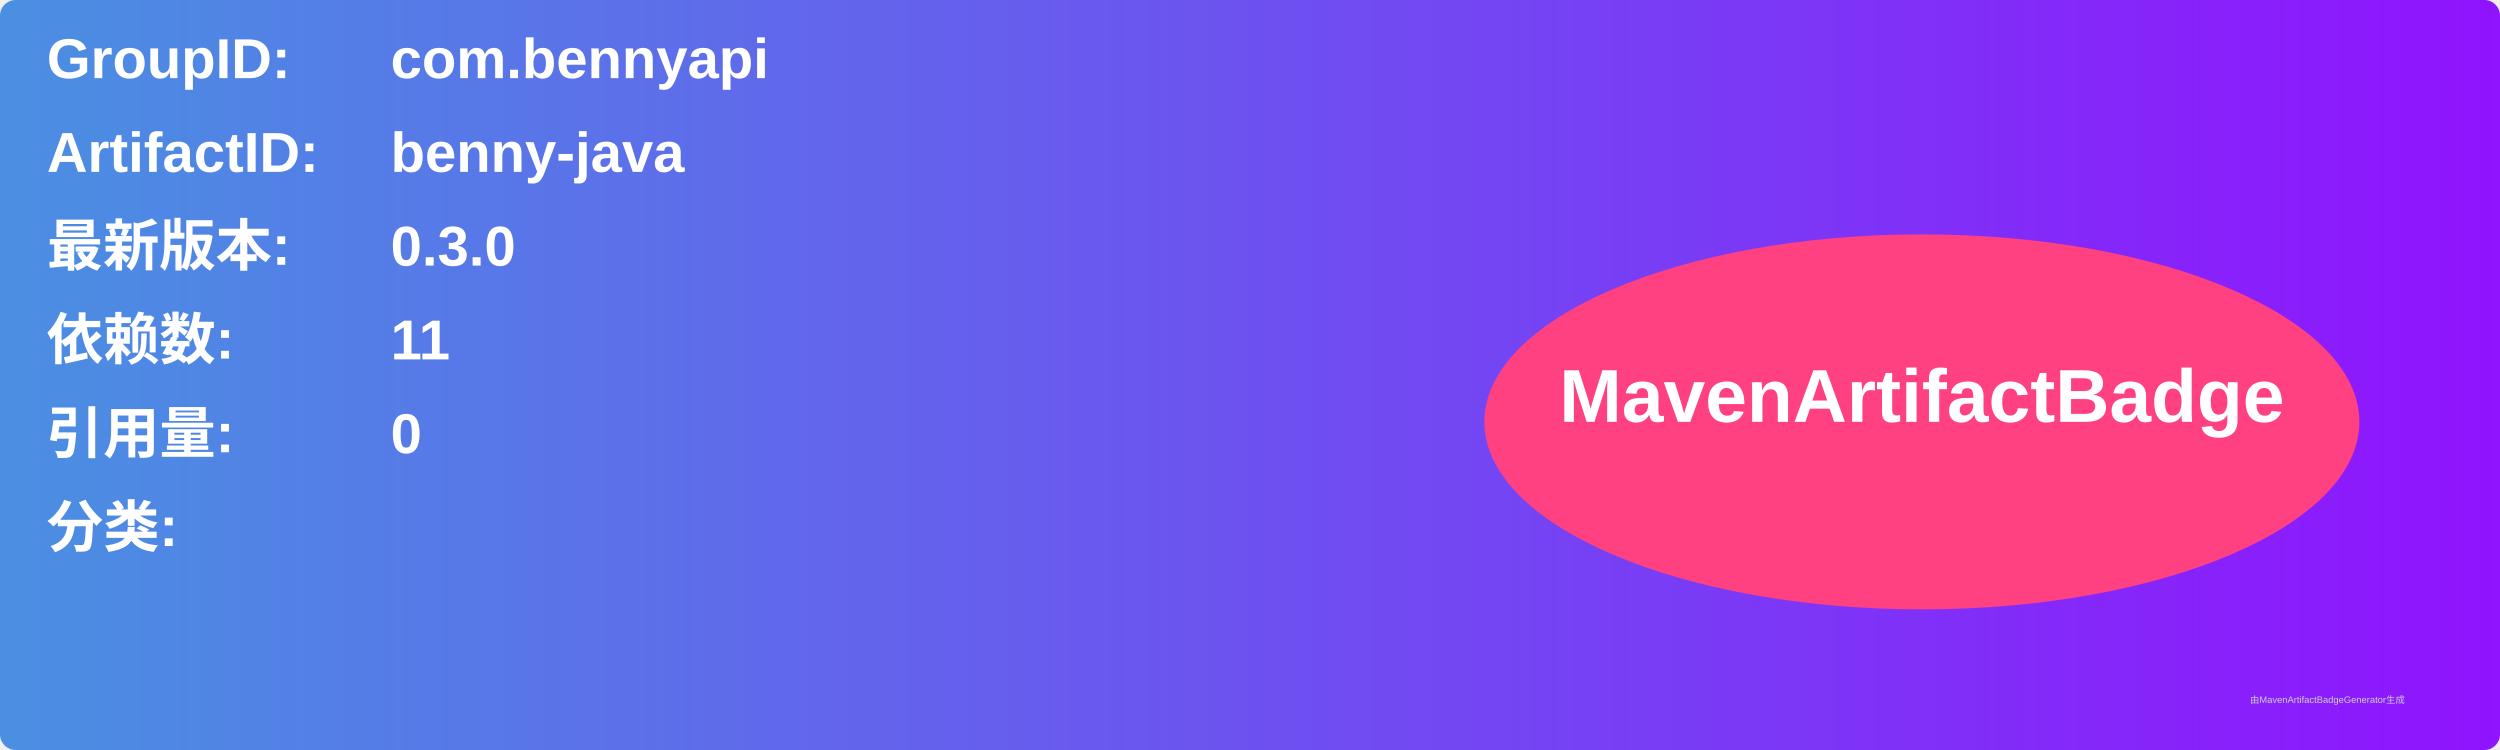
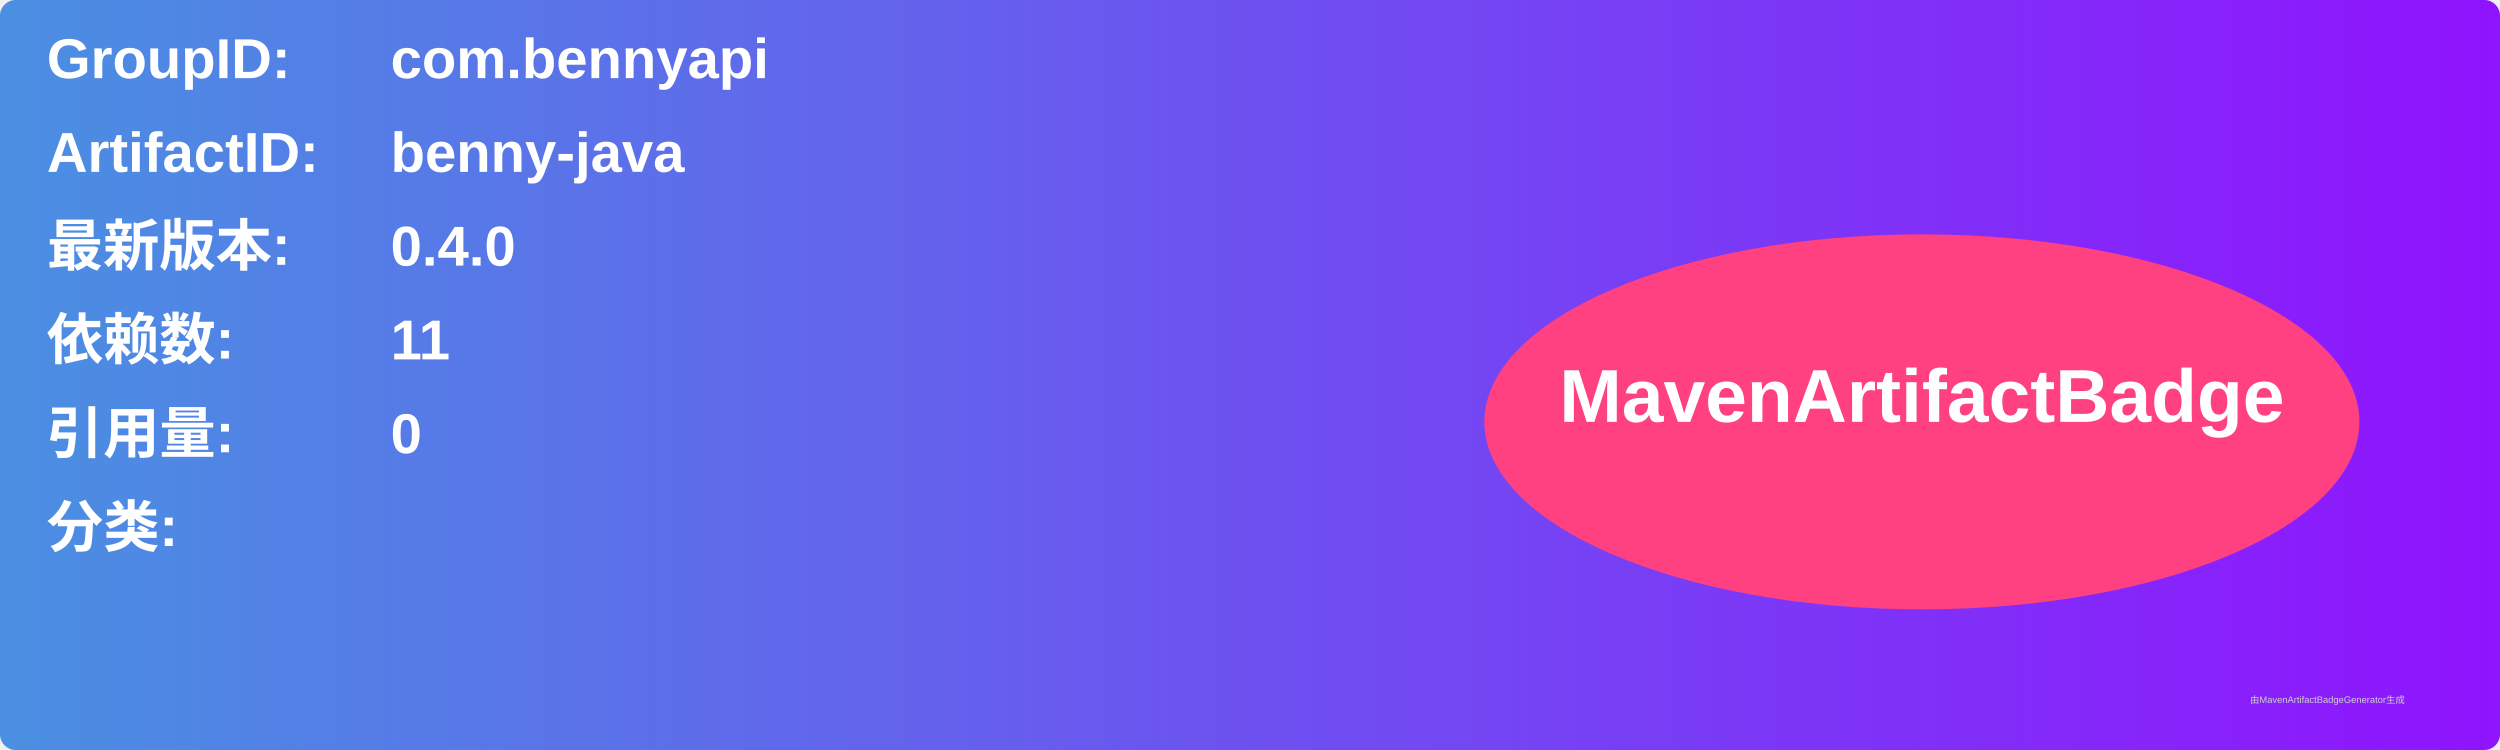
<svg xmlns="http://www.w3.org/2000/svg" width="800" height="240" viewBox="0 0 800 240">
  <linearGradient id="grad" x1="0%" y1="0%" x2="100%" y2="0%">
    <stop offset="0%" stop-color="#4a90e2" />
    <stop offset="100%" stop-color="#9013fe" />
  </linearGradient>
  <rect width="100%" height="100%" rx="5" ry="5" fill="url(#grad)" />
  <g transform="translate(15, 15)">
    <text x="0" y="10" font-family="Arial" font-size="18" fill="white" font-weight="bold" width="260">GroupID:</text>
    <text x="110" y="10" font-family="Arial" font-size="18" fill="white" font-weight="bold" width="460">com.bennyapi</text>
    <text x="0" y="40" font-family="Arial" font-size="18" fill="white" font-weight="bold" width="260">ArtifactID:</text>
    <text x="110" y="40" font-family="Arial" font-size="18" fill="white" font-weight="bold" width="460">benny-java</text>
    <text x="0" y="70" font-family="Arial" font-size="18" fill="white" font-weight="bold">最新版本:</text>
    <text x="110" y="70" font-family="Arial" font-size="18" fill="white" font-weight="bold">
-       <tspan font-weight="bold">0.3.0</tspan>
+       <tspan font-weight="bold">0.4.0</tspan>
    </text>
    <text x="0" y="100" font-family="Arial" font-size="18" fill="white" font-weight="bold">依赖数: </text>
    <text x="110" y="100" font-family="Arial" font-size="18" fill="white">
      <tspan font-weight="bold">11</tspan>
    </text>
    <text x="0" y="130" font-family="Arial" font-size="18" fill="white" font-weight="bold">引用量: </text>
    <text x="110" y="130" font-family="Arial" font-size="18" fill="white">
      <tspan font-weight="bold">0</tspan>
    </text>
    <text x="0" y="160" font-family="Arial" font-size="18" fill="white" font-weight="bold">分类:</text>
    <text x="10" y="190" font-family="Arial" font-size="10" fill="white">
      <tspan font-weight="bold" />
    </text>
    <ellipse cx="600" cy="120" rx="140" ry="60" fill="#ff4081" />
    <text x="600" y="120" text-anchor="middle" font-family="Arial" font-size="24" fill="white" font-weight="bold">MavenArtifactBadge</text>
  </g>
  <text x="720" y="225" font-family="Arial" font-size="3" fill="#d0d0d0">由MavenArtifactBadgeGenerator生成</text>
</svg>
